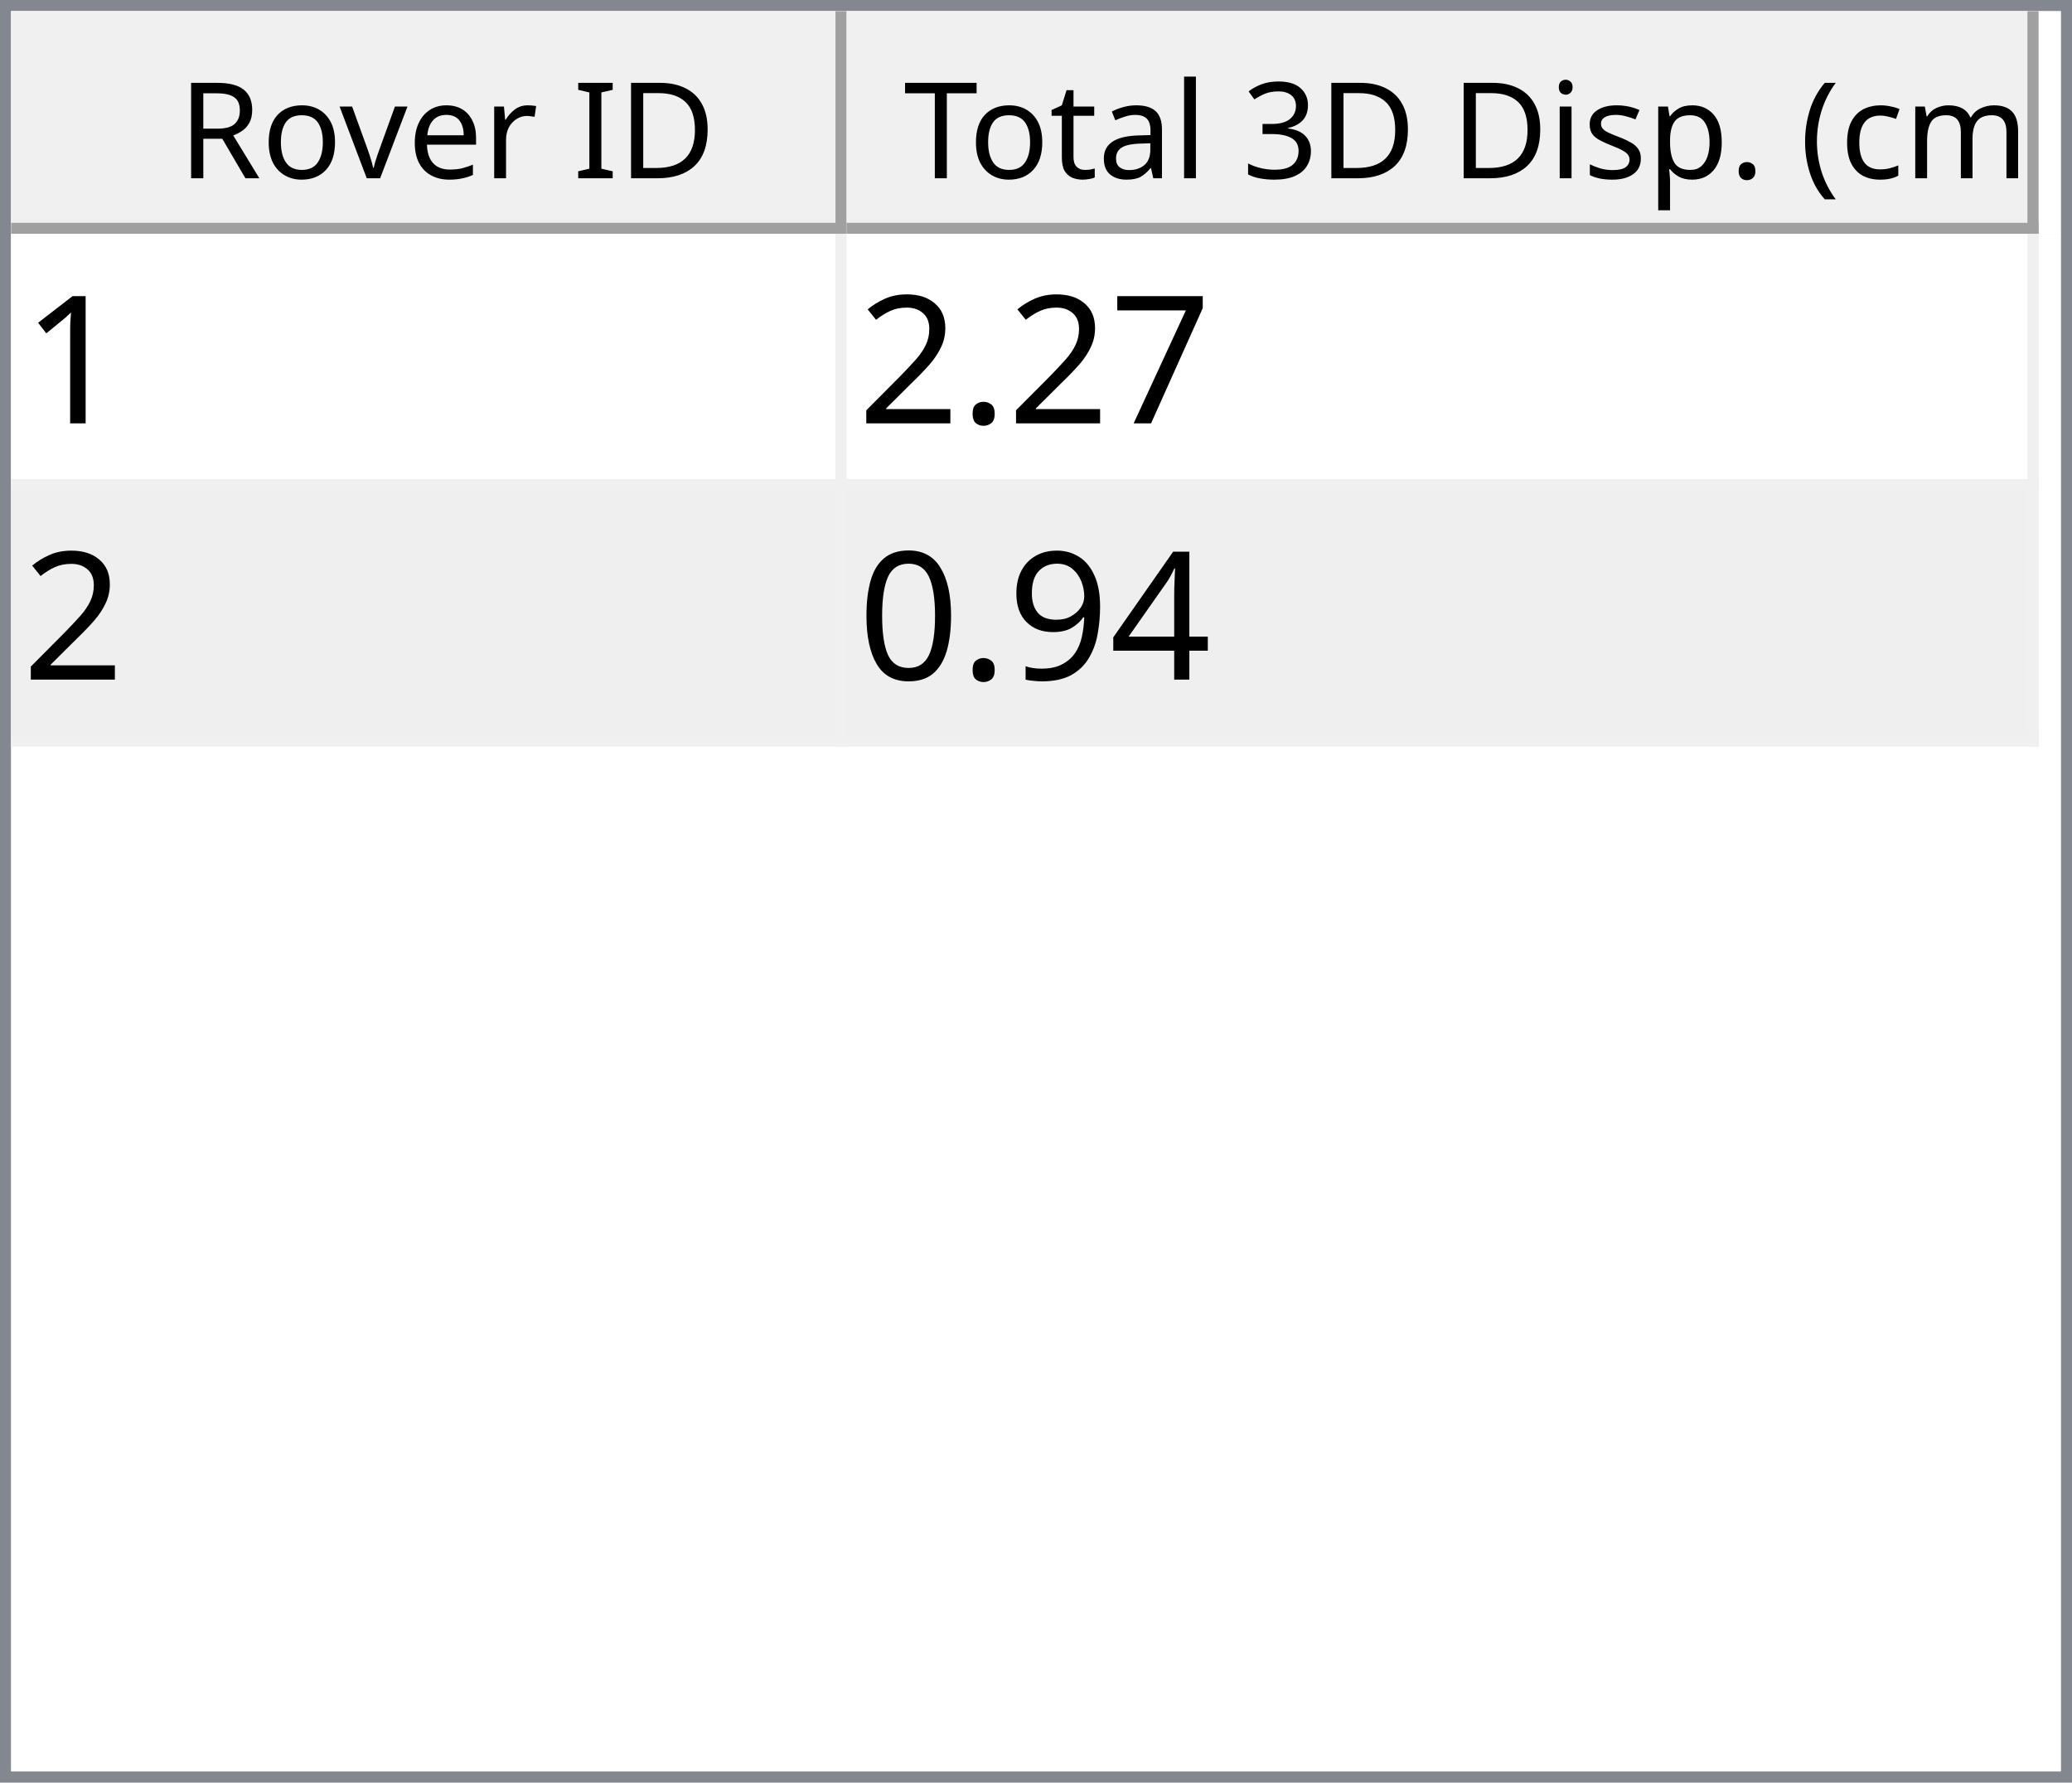
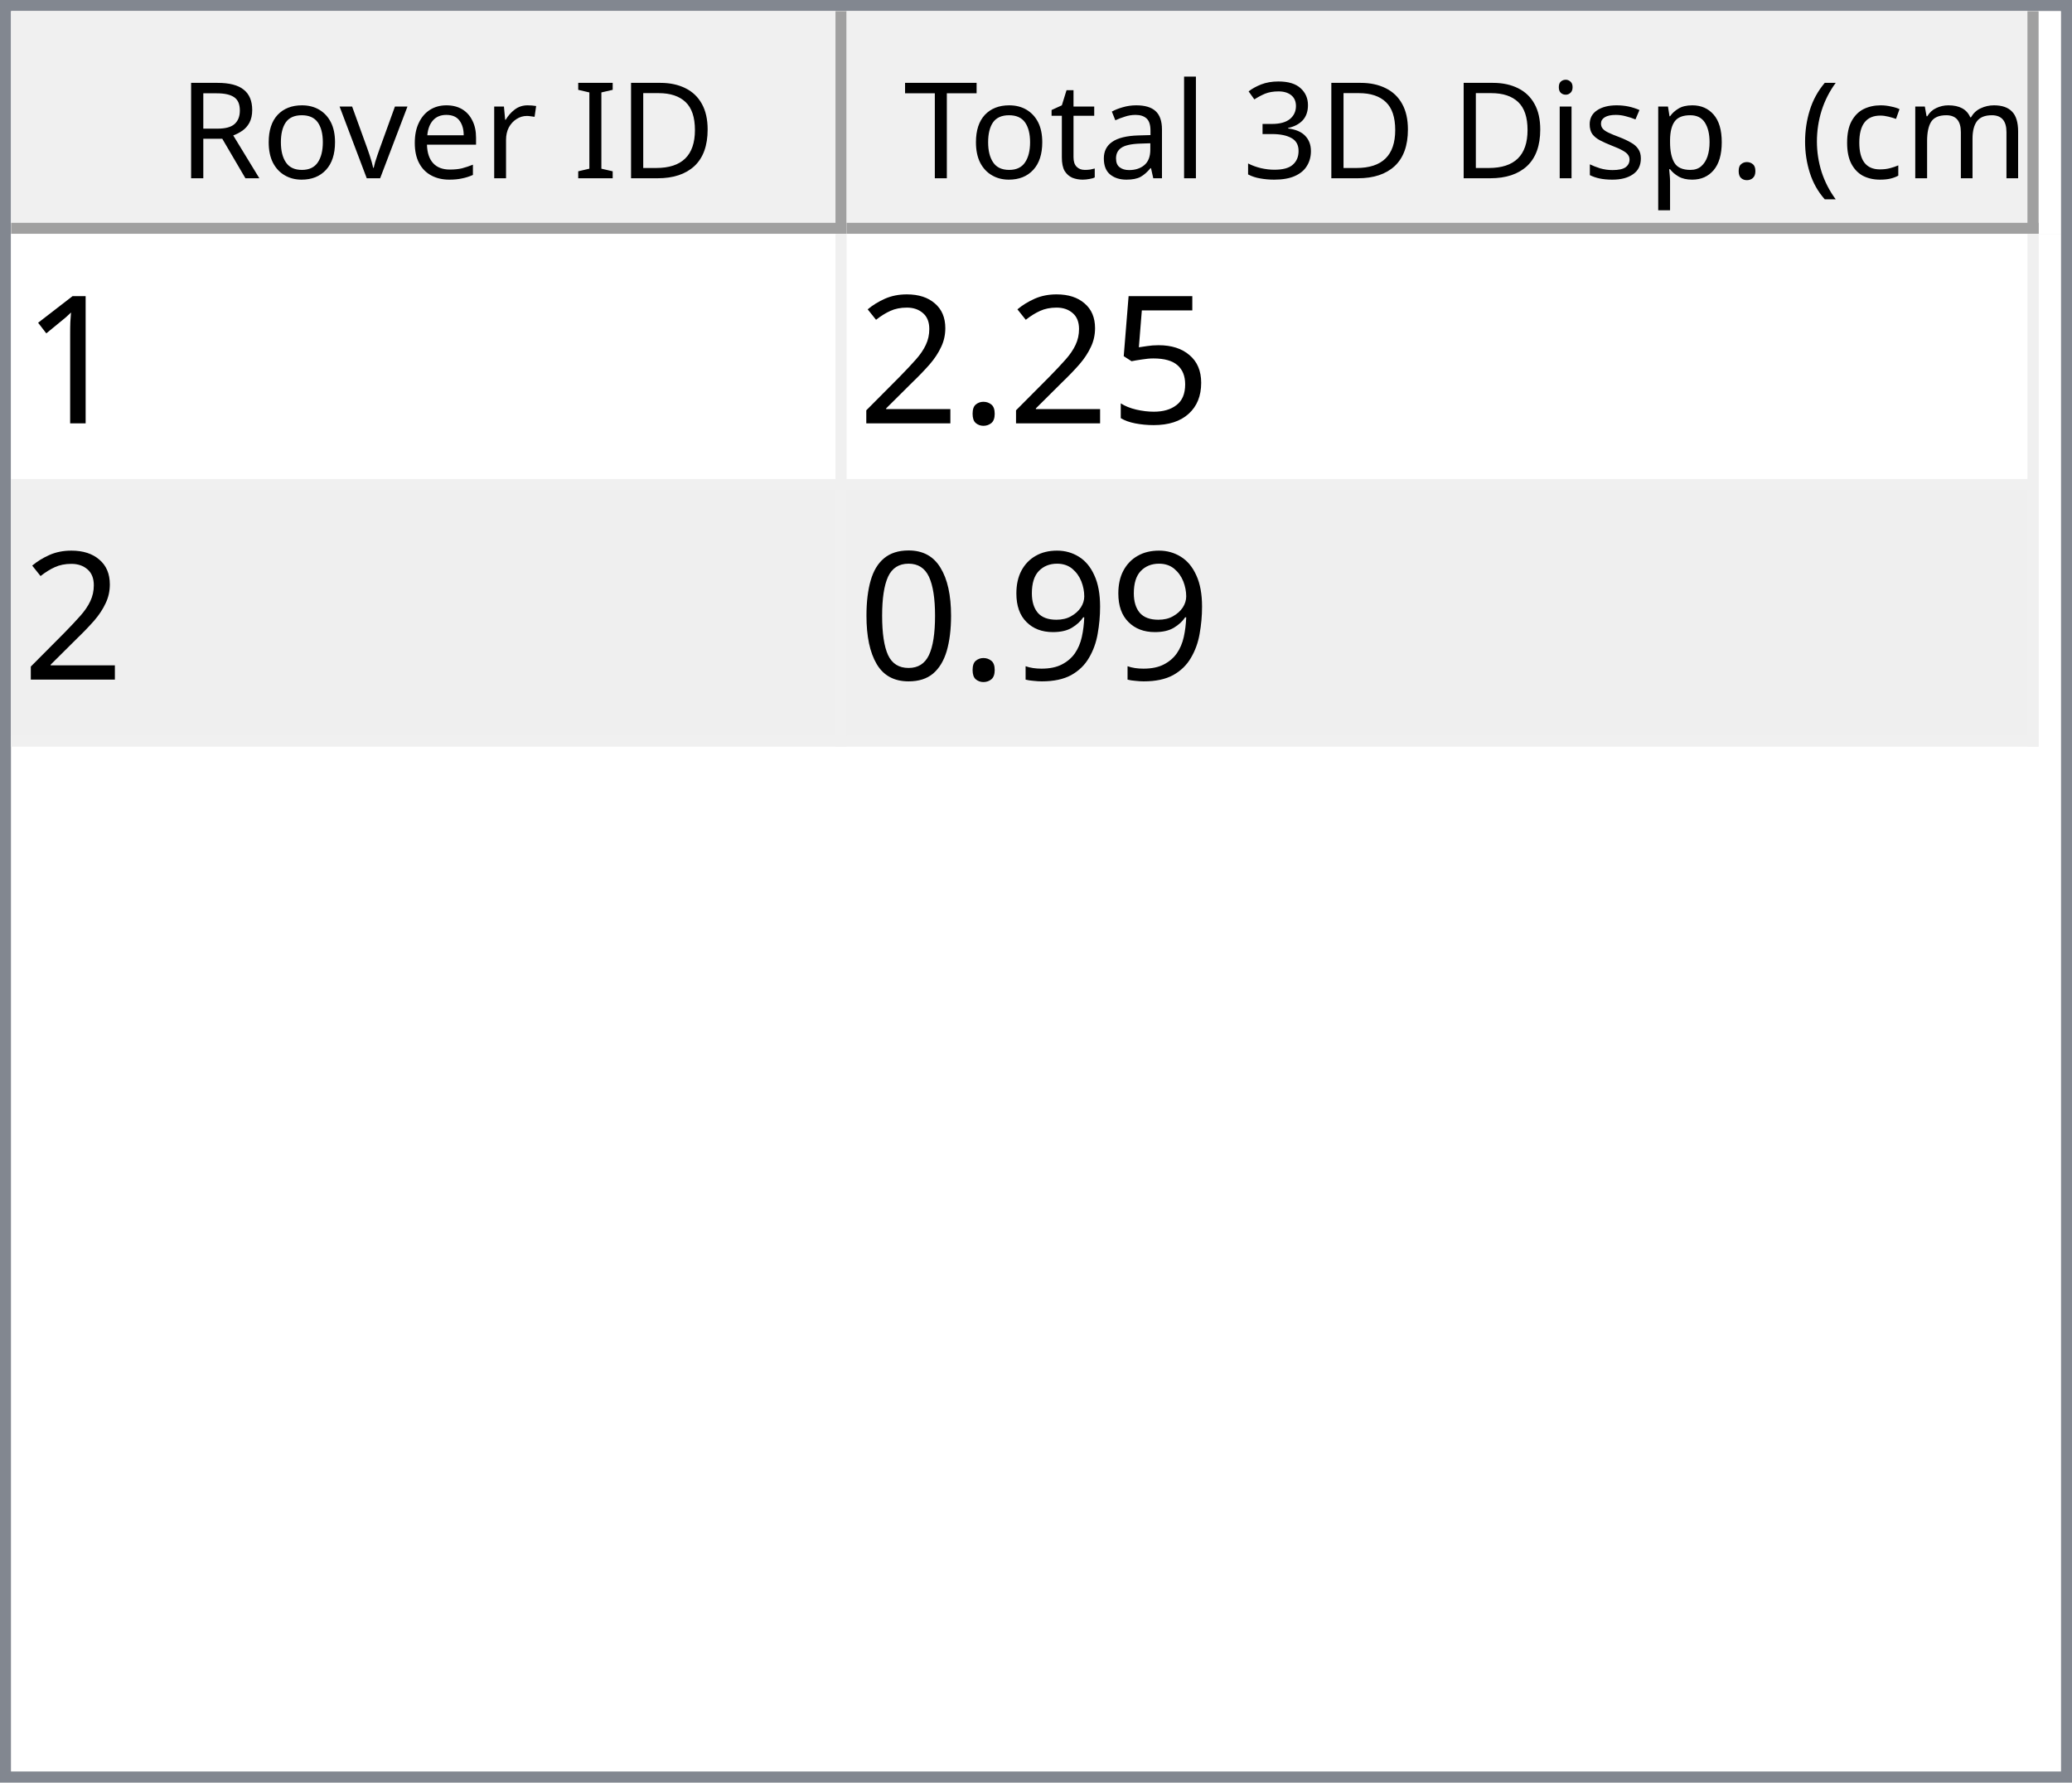
<svg xmlns="http://www.w3.org/2000/svg" style="fill-opacity:1; color-rendering:auto; color-interpolation:auto; text-rendering:auto; stroke:black; stroke-linecap:square; stroke-miterlimit:10; shape-rendering:auto; stroke-opacity:1; fill:black; stroke-dasharray:none; font-weight:normal; stroke-width:1; font-family:'Dialog'; font-style:normal; stroke-linejoin:miter; font-size:12px; stroke-dashoffset:0; image-rendering:auto;" width="186" height="160">
  <defs id="genericDefs" />
  <g>
    <defs id="defs1">
      <clipPath clipPathUnits="userSpaceOnUse" id="clipPath1">
        <path d="M0 0 L186 0 L186 160 L0 160 L0 0 Z" />
      </clipPath>
      <clipPath clipPathUnits="userSpaceOnUse" id="clipPath2">
        <path d="M0 0 L0 160 L186 160 L186 0 Z" />
      </clipPath>
      <clipPath clipPathUnits="userSpaceOnUse" id="clipPath3">
        <path d="M0 0 L0 20 L184 20 L184 0 Z" />
      </clipPath>
      <clipPath clipPathUnits="userSpaceOnUse" id="clipPath4">
        <path d="M0 0 L0 20 L75 20 L75 0 Z" />
      </clipPath>
      <clipPath clipPathUnits="userSpaceOnUse" id="clipPath5">
        <path d="M1 1 L1 19 L74 19 L74 1 Z" />
      </clipPath>
      <clipPath clipPathUnits="userSpaceOnUse" id="clipPath6">
        <path d="M0 0 L0 18 L73 18 L73 0 Z" />
      </clipPath>
      <clipPath clipPathUnits="userSpaceOnUse" id="clipPath7">
        <path d="M-0.5 -0.5 L-0.5 19.5 L74.5 19.5 L74.5 -0.5 Z" />
      </clipPath>
      <clipPath clipPathUnits="userSpaceOnUse" id="clipPath8">
        <path d="M0 0 L0 20 L107 20 L107 0 Z" />
      </clipPath>
      <clipPath clipPathUnits="userSpaceOnUse" id="clipPath9">
        <path d="M1 1 L1 19 L106 19 L106 1 Z" />
      </clipPath>
      <clipPath clipPathUnits="userSpaceOnUse" id="clipPath10">
        <path d="M0 0 L0 18 L105 18 L105 0 Z" />
      </clipPath>
      <clipPath clipPathUnits="userSpaceOnUse" id="clipPath11">
        <path d="M-0.5 -0.5 L-0.5 19.5 L106.5 19.5 L106.5 -0.5 Z" />
      </clipPath>
      <clipPath clipPathUnits="userSpaceOnUse" id="clipPath12">
        <path d="M0 0 L0 138 L184 138 L184 0 Z" />
      </clipPath>
      <clipPath clipPathUnits="userSpaceOnUse" id="clipPath13">
        <path d="M0 0 L0 46 L182 46 L182 0 Z" />
      </clipPath>
      <clipPath clipPathUnits="userSpaceOnUse" id="clipPath14">
        <path d="M-0.5 -0.5 L-0.5 45.5 L181.5 45.5 L181.5 -0.5 Z" />
      </clipPath>
      <clipPath clipPathUnits="userSpaceOnUse" id="clipPath15">
        <path d="M0 0 L0 22 L74 22 L74 0 Z" />
      </clipPath>
      <clipPath clipPathUnits="userSpaceOnUse" id="clipPath16">
        <path d="M0 0 L0 22 L106 22 L106 0 Z" />
      </clipPath>
      <font horiz-adv-x="64.551" id="font1">
        <font-face ascent="107.91" descent="25.098" units-per-em="100" style="font-style:normal; font-family:Segoe UI; font-weight:normal;" />
        <missing-glyph horiz-adv-x="64.551" d="M8.109 0 L8.109 68.266 L56.453 68.266 L56.453 0 L8.109 0 ZM15.328 7.234 L49.219 7.234 L49.219 61.031 L15.328 61.031 L15.328 7.234 Z" />
        <glyph unicode="D" horiz-adv-x="70.117" d="M9.188 0 L9.188 70.016 L28.516 70.016 Q65.531 70.016 65.531 35.891 Q65.531 19.672 55.25 9.836 Q44.969 0 27.734 0 L9.188 0 ZM17.391 62.594 L17.391 7.422 L27.828 7.422 Q41.609 7.422 49.273 14.797 Q56.938 22.172 56.938 35.688 Q56.938 62.594 28.328 62.594 L17.391 62.594 Z" />
        <glyph unicode="I" horiz-adv-x="26.611" d="M17.391 0 L9.188 0 L9.188 70.016 L17.391 70.016 L17.391 0 Z" />
        <glyph unicode=" " horiz-adv-x="27.393" d="" />
        <glyph unicode="r" horiz-adv-x="34.766" d="M34.188 41.891 Q32.078 43.5 28.125 43.5 Q23 43.5 19.555 38.672 Q16.109 33.844 16.109 25.484 L16.109 0 L8.109 0 L8.109 50 L16.109 50 L16.109 39.703 L16.312 39.703 Q18.016 44.969 21.531 47.922 Q25.047 50.875 29.391 50.875 Q32.516 50.875 34.188 50.203 L34.188 41.891 Z" />
        <glyph unicode="e" horiz-adv-x="52.295" d="M48.297 23 L12.984 23 Q13.188 14.656 17.484 10.109 Q21.781 5.562 29.297 5.562 Q37.75 5.562 44.828 11.141 L44.828 3.609 Q38.234 -1.172 27.391 -1.172 Q16.797 -1.172 10.742 5.641 Q4.688 12.453 4.688 24.812 Q4.688 36.469 11.305 43.82 Q17.922 51.172 27.734 51.172 Q37.547 51.172 42.922 44.828 Q48.297 38.484 48.297 27.203 L48.297 23 ZM40.094 29.781 Q40.047 36.719 36.75 40.578 Q33.453 44.438 27.594 44.438 Q21.922 44.438 17.969 40.383 Q14.016 36.328 13.094 29.781 L40.094 29.781 Z" />
        <glyph unicode="v" horiz-adv-x="47.9" d="M47.406 50 L27.484 0 L19.625 0 L0.688 50 L9.469 50 L22.172 13.672 Q23.578 9.672 23.922 6.688 L24.125 6.688 Q24.609 10.453 25.688 13.484 L38.969 50 L47.406 50 Z" />
        <glyph unicode="o" horiz-adv-x="58.594" d="M29 -1.172 Q17.922 -1.172 11.305 5.836 Q4.688 12.844 4.688 24.422 Q4.688 37.016 11.57 44.094 Q18.453 51.172 30.172 51.172 Q41.359 51.172 47.633 44.289 Q53.906 37.406 53.906 25.203 Q53.906 13.234 47.141 6.031 Q40.375 -1.172 29 -1.172 ZM29.594 44.438 Q21.875 44.438 17.383 39.188 Q12.891 33.938 12.891 24.703 Q12.891 15.828 17.43 10.695 Q21.969 5.562 29.594 5.562 Q37.359 5.562 41.531 10.594 Q45.703 15.625 45.703 24.906 Q45.703 34.281 41.531 39.359 Q37.359 44.438 29.594 44.438 Z" />
        <glyph unicode="R" horiz-adv-x="59.814" d="M59.375 0 L49.609 0 L37.891 19.625 Q36.281 22.359 34.766 24.289 Q33.25 26.219 31.664 27.438 Q30.078 28.656 28.25 29.219 Q26.422 29.781 24.125 29.781 L17.391 29.781 L17.391 0 L9.188 0 L9.188 70.016 L30.078 70.016 Q34.672 70.016 38.555 68.867 Q42.438 67.719 45.289 65.375 Q48.141 63.031 49.758 59.547 Q51.375 56.062 51.375 51.375 Q51.375 47.703 50.273 44.656 Q49.172 41.609 47.148 39.211 Q45.125 36.812 42.266 35.133 Q39.406 33.453 35.844 32.516 L35.844 32.328 Q37.594 31.547 38.891 30.547 Q40.188 29.547 41.359 28.18 Q42.531 26.812 43.68 25.078 Q44.828 23.344 46.234 21.047 L59.375 0 ZM17.391 62.594 L17.391 37.203 L28.516 37.203 Q31.594 37.203 34.203 38.133 Q36.812 39.062 38.719 40.797 Q40.625 42.531 41.703 45.047 Q42.781 47.562 42.781 50.688 Q42.781 56.297 39.141 59.445 Q35.5 62.594 28.609 62.594 L17.391 62.594 Z" />
        <glyph unicode=")" horiz-adv-x="30.176" d="M8.297 -15.922 L1.172 -15.922 Q16.406 2.344 16.406 26.812 Q16.406 51.469 1.078 70.016 L8.297 70.016 Q23.531 52.156 23.531 26.703 Q23.531 1.375 8.297 -15.922 Z" />
        <glyph unicode="m" horiz-adv-x="86.133" d="M79.109 0 L71.094 0 L71.094 28.719 Q71.094 37.016 68.531 40.727 Q65.969 44.438 59.906 44.438 Q54.781 44.438 51.195 39.75 Q47.609 35.062 47.609 28.516 L47.609 0 L39.594 0 L39.594 29.688 Q39.594 44.438 28.219 44.438 Q22.953 44.438 19.531 40.016 Q16.109 35.594 16.109 28.516 L16.109 0 L8.109 0 L8.109 50 L16.109 50 L16.109 42.094 L16.312 42.094 Q21.625 51.172 31.844 51.172 Q36.969 51.172 40.773 48.312 Q44.578 45.453 46 40.828 Q51.562 51.172 62.594 51.172 Q79.109 51.172 79.109 30.812 L79.109 0 Z" />
        <glyph unicode="c" horiz-adv-x="46.191" d="M42.188 2.297 Q36.422 -1.172 28.516 -1.172 Q17.828 -1.172 11.258 5.789 Q4.688 12.75 4.688 23.828 Q4.688 36.188 11.766 43.68 Q18.844 51.172 30.672 51.172 Q37.25 51.172 42.281 48.734 L42.281 40.531 Q36.719 44.438 30.375 44.438 Q22.703 44.438 17.797 38.945 Q12.891 33.453 12.891 24.516 Q12.891 15.719 17.508 10.641 Q22.125 5.562 29.891 5.562 Q36.422 5.562 42.188 9.906 L42.188 2.297 Z" />
        <glyph unicode="(" horiz-adv-x="30.176" d="M29.109 -15.922 L21.969 -15.922 Q6.844 1.375 6.844 26.703 Q6.844 52.156 21.969 70.016 L29.203 70.016 Q13.875 51.469 13.875 26.812 Q13.875 2.344 29.109 -15.922 Z" />
        <glyph unicode="." horiz-adv-x="21.68" d="M10.891 -1.078 Q8.641 -1.078 7.055 0.539 Q5.469 2.156 5.469 4.391 Q5.469 6.641 7.055 8.273 Q8.641 9.906 10.891 9.906 Q13.188 9.906 14.797 8.273 Q16.406 6.641 16.406 4.391 Q16.406 2.156 14.797 0.539 Q13.188 -1.078 10.891 -1.078 Z" />
        <glyph unicode="p" horiz-adv-x="58.789" d="M16.312 7.234 L16.109 7.234 L16.109 -23 L8.109 -23 L8.109 50 L16.109 50 L16.109 41.219 L16.312 41.219 Q22.219 51.172 33.594 51.172 Q43.266 51.172 48.688 44.461 Q54.109 37.75 54.109 26.469 Q54.109 13.922 48 6.375 Q41.891 -1.172 31.297 -1.172 Q21.578 -1.172 16.312 7.234 ZM16.109 27.391 L16.109 20.406 Q16.109 14.203 20.141 9.883 Q24.172 5.562 30.375 5.562 Q37.641 5.562 41.773 11.133 Q45.906 16.703 45.906 26.609 Q45.906 34.969 42.047 39.703 Q38.188 44.438 31.594 44.438 Q24.609 44.438 20.359 39.578 Q16.109 34.719 16.109 27.391 Z" />
        <glyph unicode="s" horiz-adv-x="42.432" d="M5.078 1.812 L5.078 10.406 Q11.625 5.562 19.484 5.562 Q30.031 5.562 30.031 12.594 Q30.031 14.594 29.125 15.992 Q28.219 17.391 26.68 18.461 Q25.141 19.531 23.07 20.383 Q21 21.234 18.609 22.172 Q15.281 23.484 12.766 24.828 Q10.25 26.172 8.57 27.859 Q6.891 29.547 6.031 31.695 Q5.172 33.844 5.172 36.719 Q5.172 40.234 6.789 42.945 Q8.406 45.656 11.086 47.484 Q13.766 49.312 17.211 50.242 Q20.656 51.172 24.312 51.172 Q30.812 51.172 35.938 48.922 L35.938 40.828 Q30.422 44.438 23.25 44.438 Q21 44.438 19.195 43.922 Q17.391 43.406 16.094 42.477 Q14.797 41.547 14.086 40.258 Q13.375 38.969 13.375 37.406 Q13.375 35.453 14.086 34.133 Q14.797 32.812 16.164 31.789 Q17.531 30.766 19.484 29.938 Q21.438 29.109 23.922 28.125 Q27.25 26.859 29.883 25.516 Q32.516 24.172 34.375 22.484 Q36.234 20.797 37.234 18.602 Q38.234 16.406 38.234 13.375 Q38.234 9.672 36.602 6.938 Q34.969 4.203 32.234 2.398 Q29.5 0.594 25.93 -0.289 Q22.359 -1.172 18.453 -1.172 Q10.75 -1.172 5.078 1.812 Z" />
        <glyph unicode="i" horiz-adv-x="24.219" d="M12.203 62.703 Q10.062 62.703 8.547 64.164 Q7.031 65.625 7.031 67.875 Q7.031 70.125 8.547 71.609 Q10.062 73.094 12.203 73.094 Q14.406 73.094 15.945 71.609 Q17.484 70.125 17.484 67.875 Q17.484 65.719 15.945 64.211 Q14.406 62.703 12.203 62.703 ZM16.109 0 L8.109 0 L8.109 50 L16.109 50 L16.109 0 Z" />
        <glyph unicode="3" horiz-adv-x="53.906" d="M46.531 19.828 Q46.531 15.094 44.75 11.211 Q42.969 7.328 39.719 4.57 Q36.469 1.812 31.93 0.297 Q27.391 -1.219 21.922 -1.219 Q11.922 -1.219 6 2.594 L6 11.188 Q13.094 5.609 22.219 5.609 Q25.875 5.609 28.828 6.539 Q31.781 7.469 33.906 9.227 Q36.031 10.984 37.18 13.477 Q38.328 15.969 38.328 19.094 Q38.328 32.812 18.797 32.812 L12.984 32.812 L12.984 39.594 L18.5 39.594 Q35.797 39.594 35.797 52.484 Q35.797 64.406 22.609 64.406 Q15.188 64.406 8.688 59.422 L8.688 67.188 Q15.375 71.188 24.609 71.188 Q29 71.188 32.57 69.969 Q36.141 68.75 38.68 66.555 Q41.219 64.359 42.609 61.281 Q44 58.203 44 54.5 Q44 40.672 30.031 36.719 L30.031 36.531 Q33.594 36.141 36.625 34.797 Q39.656 33.453 41.852 31.305 Q44.047 29.156 45.289 26.25 Q46.531 23.344 46.531 19.828 Z" />
        <glyph unicode="l" horiz-adv-x="24.219" d="M16.109 0 L8.109 0 L8.109 74.031 L16.109 74.031 L16.109 0 Z" />
        <glyph unicode="a" horiz-adv-x="50.879" d="M43.891 0 L35.891 0 L35.891 7.812 L35.688 7.812 Q30.469 -1.172 20.312 -1.172 Q12.844 -1.172 8.617 2.781 Q4.391 6.734 4.391 13.281 Q4.391 27.297 20.906 29.594 L35.891 31.688 Q35.891 44.438 25.594 44.438 Q16.547 44.438 9.281 38.281 L9.281 46.484 Q16.656 51.172 26.266 51.172 Q43.891 51.172 43.891 32.516 L43.891 0 ZM35.891 25.297 L23.828 23.641 Q18.266 22.859 15.43 20.875 Q12.594 18.891 12.594 13.875 Q12.594 10.203 15.211 7.883 Q17.828 5.562 22.172 5.562 Q28.125 5.562 32.008 9.742 Q35.891 13.922 35.891 20.312 L35.891 25.297 Z" />
        <glyph unicode="t" horiz-adv-x="33.887" d="M31.297 0.484 Q28.469 -1.078 23.828 -1.078 Q10.688 -1.078 10.688 13.578 L10.688 43.172 L2.094 43.172 L2.094 50 L10.688 50 L10.688 62.203 L18.703 64.797 L18.703 50 L31.297 50 L31.297 43.172 L18.703 43.172 L18.703 14.984 Q18.703 9.969 20.414 7.82 Q22.125 5.672 26.078 5.672 Q29.109 5.672 31.297 7.328 L31.297 0.484 Z" />
        <glyph unicode="T" horiz-adv-x="52.393" d="M50.594 62.594 L30.375 62.594 L30.375 0 L22.172 0 L22.172 62.594 L2 62.594 L2 70.016 L50.594 70.016 L50.594 62.594 Z" />
      </font>
      <font horiz-adv-x="75.0" id="font2">
        <font-face ascent="100.537" descent="21.973" units-per-em="100" style="font-style:normal; font-family:sans-serif; font-weight:normal;" />
        <missing-glyph horiz-adv-x="75.0" d="M12.5 0 L12.5 62.5 L62.5 62.5 L62.5 0 L12.5 0 ZM14.062 1.562 L60.938 1.562 L60.938 60.938 L14.062 60.938 L14.062 1.562 Z" />
        <glyph unicode="1" horiz-adv-x="55.615" d="M37.25 0 L28.469 0 L28.469 56 Q25.297 52.984 20.141 49.953 Q14.984 46.922 10.891 45.406 L10.891 53.906 Q18.266 57.375 23.781 62.305 Q29.297 67.234 31.594 71.875 L37.25 71.875 L37.25 0 Z" />
-         <glyph unicode="7" horiz-adv-x="55.615" d="M4.734 62.203 L4.734 70.656 L51.078 70.656 L51.078 63.812 Q44.234 56.547 37.523 44.484 Q30.812 32.422 27.156 19.672 Q24.516 10.688 23.781 0 L14.75 0 Q14.891 8.453 18.062 20.414 Q21.234 32.375 27.172 43.484 Q33.109 54.594 39.797 62.203 L4.734 62.203 Z" />
+         <glyph unicode="5" horiz-adv-x="55.615" d="M4.156 18.75 L13.375 19.531 Q14.406 12.797 18.141 9.398 Q21.875 6 27.156 6 Q33.5 6 37.891 10.789 Q42.281 15.578 42.281 23.484 Q42.281 31 38.062 35.352 Q33.844 39.703 27 39.703 Q22.75 39.703 19.336 37.773 Q15.922 35.844 13.969 32.766 L5.719 33.844 L12.641 70.609 L48.25 70.609 L48.25 62.203 L19.672 62.203 L15.828 42.969 Q22.266 47.469 29.344 47.469 Q38.719 47.469 45.164 40.969 Q51.609 34.469 51.609 24.266 Q51.609 14.547 45.953 7.469 Q39.062 -1.219 27.156 -1.219 Q17.391 -1.219 11.211 4.25 Q5.031 9.719 4.156 18.75 Z" />
        <glyph unicode="." horiz-adv-x="27.783" d="M9.078 0 L9.078 10.016 L19.094 10.016 L19.094 0 L9.078 0 Z" />
        <glyph unicode="2" horiz-adv-x="55.615" d="M50.344 8.453 L50.344 0 L3.031 0 Q2.938 3.172 4.047 6.109 Q5.859 10.938 9.836 15.625 Q13.812 20.312 21.344 26.469 Q33.016 36.031 37.117 41.625 Q41.219 47.219 41.219 52.203 Q41.219 57.422 37.477 61.008 Q33.734 64.594 27.734 64.594 Q21.391 64.594 17.578 60.789 Q13.766 56.984 13.719 50.25 L4.688 51.172 Q5.609 61.281 11.664 66.578 Q17.719 71.875 27.938 71.875 Q38.234 71.875 44.242 66.164 Q50.25 60.453 50.25 52 Q50.25 47.703 48.492 43.555 Q46.734 39.406 42.656 34.812 Q38.578 30.219 29.109 22.219 Q21.188 15.578 18.945 13.211 Q16.703 10.844 15.234 8.453 L50.344 8.453 Z" />
-         <glyph unicode="4" horiz-adv-x="55.615" d="M32.328 0 L32.328 17.141 L1.266 17.141 L1.266 25.203 L33.938 71.578 L41.109 71.578 L41.109 25.203 L50.781 25.203 L50.781 17.141 L41.109 17.141 L41.109 0 L32.328 0 ZM32.328 25.203 L32.328 57.469 L9.906 25.203 L32.328 25.203 Z" />
        <glyph unicode="9" horiz-adv-x="55.615" d="M5.469 16.547 L13.922 17.328 Q14.984 11.375 18.016 8.688 Q21.047 6 25.781 6 Q29.828 6 32.883 7.859 Q35.938 9.719 37.891 12.82 Q39.844 15.922 41.164 21.195 Q42.484 26.469 42.484 31.938 Q42.484 32.516 42.438 33.688 Q39.797 29.5 35.234 26.883 Q30.672 24.266 25.344 24.266 Q16.453 24.266 10.305 30.711 Q4.156 37.156 4.156 47.703 Q4.156 58.594 10.578 65.234 Q17 71.875 26.656 71.875 Q33.641 71.875 39.43 68.117 Q45.219 64.359 48.219 57.398 Q51.219 50.438 51.219 37.25 Q51.219 23.531 48.242 15.406 Q45.266 7.281 39.383 3.031 Q33.5 -1.219 25.594 -1.219 Q17.188 -1.219 11.867 3.445 Q6.547 8.109 5.469 16.547 ZM41.453 48.141 Q41.453 55.719 37.43 60.156 Q33.406 64.594 27.734 64.594 Q21.875 64.594 17.531 59.812 Q13.188 55.031 13.188 47.406 Q13.188 40.578 17.312 36.305 Q21.438 32.031 27.484 32.031 Q33.594 32.031 37.523 36.305 Q41.453 40.578 41.453 48.141 Z" />
        <glyph unicode="0" horiz-adv-x="55.615" d="M4.156 35.297 Q4.156 48 6.766 55.742 Q9.375 63.484 14.523 67.68 Q19.672 71.875 27.484 71.875 Q33.25 71.875 37.594 69.555 Q41.938 67.234 44.773 62.867 Q47.609 58.5 49.219 52.227 Q50.828 45.953 50.828 35.297 Q50.828 22.703 48.242 14.969 Q45.656 7.234 40.508 3.008 Q35.359 -1.219 27.484 -1.219 Q17.141 -1.219 11.234 6.203 Q4.156 15.141 4.156 35.297 ZM13.188 35.297 Q13.188 17.672 17.312 11.836 Q21.438 6 27.484 6 Q33.547 6 37.672 11.859 Q41.797 17.719 41.797 35.297 Q41.797 52.984 37.672 58.789 Q33.547 64.594 27.391 64.594 Q21.344 64.594 17.719 59.469 Q13.188 52.938 13.188 35.297 Z" />
      </font>
    </defs>
    <g style="fill:white; stroke:white;">
      <rect x="0" y="0" width="186" style="clip-path:url(#clipPath1); stroke:none;" height="160" />
    </g>
    <g style="fill:white; text-rendering:optimizeSpeed; color-rendering:optimizeSpeed; image-rendering:optimizeSpeed; shape-rendering:crispEdges; stroke:white; color-interpolation:sRGB;">
      <rect x="0" width="186" height="160" y="0" style="stroke:none;" />
      <path style="stroke:none;" d="M0 160 L186 160 L186 0 L0 0 Z" />
    </g>
    <g style="fill:rgb(240,240,240); font-family:'Segoe UI'; stroke:rgb(240,240,240);">
      <rect x="0" y="0" width="186" style="clip-path:url(#clipPath2); stroke:none;" height="160" />
    </g>
    <g style="fill:rgb(130,135,144); font-family:'Segoe UI'; stroke:rgb(130,135,144);">
      <path d="M0 0 L186 0 L186 160 L0 160 L0 0 ZM1 1 L185 1 L185 159 L1 159 L1 1 Z" style="fill-rule:evenodd; clip-path:url(#clipPath2); stroke:none;" />
    </g>
    <g style="fill:white; font-family:'Segoe UI'; stroke:white;" transform="translate(1,1)">
      <rect x="0" y="0" width="184" style="clip-path:url(#clipPath3); stroke:none;" height="20" />
    </g>
    <g style="fill:rgb(240,240,240); font-family:'Segoe UI'; stroke:rgb(240,240,240);" transform="translate(1,1)">
      <rect x="0" y="0" width="75" style="clip-path:url(#clipPath4); stroke:none;" height="20" />
    </g>
    <g style="font-family:'Segoe UI';" transform="translate(2,2)">
      <text x="14" xml:space="preserve" y="14" style="clip-path:url(#clipPath6); stroke:none;">Rover ID</text>
    </g>
    <g style="fill:rgb(160,160,160); font-family:'Segoe UI'; stroke:rgb(160,160,160); stroke-linejoin:bevel;" transform="translate(1.5,1.5)">
      <line x1="74" x2="74" y1="0" style="fill:none; clip-path:url(#clipPath7);" y2="19" />
    </g>
    <g style="fill:rgb(160,160,160); font-family:'Segoe UI'; stroke:rgb(160,160,160); stroke-linejoin:bevel;" transform="matrix(1,0,0,1,1,1) translate(0.5,0.5)">
      <line x1="0" x2="74" y1="19" style="fill:none; clip-path:url(#clipPath7);" y2="19" />
    </g>
    <g style="fill:rgb(240,240,240); font-family:'Segoe UI'; stroke:rgb(240,240,240);" transform="translate(76,1)">
      <rect x="0" y="0" width="107" style="clip-path:url(#clipPath8); stroke:none;" height="20" />
    </g>
    <g style="font-family:'Segoe UI';" transform="translate(77,2)">
      <text x="1" xml:space="preserve" y="14" style="clip-path:url(#clipPath10); stroke:none;"> Total 3D Disp. (cm)</text>
    </g>
    <g style="fill:rgb(160,160,160); font-family:'Segoe UI'; stroke:rgb(160,160,160); stroke-linejoin:bevel;" transform="translate(76.5,1.5)">
      <line x1="106" x2="106" y1="0" style="fill:none; clip-path:url(#clipPath11);" y2="19" />
    </g>
    <g style="fill:rgb(160,160,160); font-family:'Segoe UI'; stroke:rgb(160,160,160); stroke-linejoin:bevel;" transform="matrix(1,0,0,1,76,1) translate(0.5,0.5)">
      <line x1="0" x2="106" y1="19" style="fill:none; clip-path:url(#clipPath11);" y2="19" />
    </g>
    <g style="fill:white; font-family:'Segoe UI'; stroke:white;" transform="translate(1,21)">
      <rect x="0" y="0" width="184" style="clip-path:url(#clipPath12); stroke:none;" height="138" />
    </g>
    <g style="fill:rgb(240,240,240); font-size:16px; font-family:sans-serif; stroke:rgb(240,240,240);" transform="translate(1,21)">
      <rect x="0" y="0" width="182" style="clip-path:url(#clipPath13); stroke:none;" height="46" />
      <line transform="translate(0.5,0.5)" x1="0" x2="181" y1="22" style="clip-path:url(#clipPath14); fill:none; stroke-linejoin:bevel;" y2="22" />
    </g>
    <g transform="matrix(1,0,0,1,1,21) translate(0.5,0.5)" style="fill:rgb(240,240,240); font-size:16px; font-family:sans-serif; stroke:rgb(240,240,240); stroke-linejoin:bevel;">
      <line x1="0" x2="181" y1="45" style="fill:none; clip-path:url(#clipPath14);" y2="45" />
    </g>
    <g transform="matrix(1,0,0,1,1,21) translate(0.5,0.5)" style="fill:rgb(240,240,240); font-size:16px; font-family:sans-serif; stroke:rgb(240,240,240); stroke-linejoin:bevel;">
      <line x1="74" x2="74" y1="0" style="fill:none; clip-path:url(#clipPath14);" y2="45" />
    </g>
    <g transform="matrix(1,0,0,1,1,21) translate(0.5,0.5)" style="fill:rgb(240,240,240); font-size:16px; font-family:sans-serif; stroke:rgb(240,240,240); stroke-linejoin:bevel;">
      <line x1="181" x2="181" y1="0" style="fill:none; clip-path:url(#clipPath14);" y2="45" />
    </g>
    <g style="fill:white; font-size:16px; font-family:sans-serif; stroke:white;" transform="matrix(1,0,0,1,1,21)">
      <rect x="0" y="0" width="74" style="clip-path:url(#clipPath15); stroke:none;" height="22" />
      <text x="1" y="17" style="fill:black; clip-path:url(#clipPath15); stroke:none;" xml:space="preserve">1</text>
    </g>
    <g style="fill:white; font-size:16px; font-family:sans-serif; stroke:white;" transform="matrix(1,0,0,1,1,21) translate(75,0)">
      <rect x="0" y="0" width="106" style="clip-path:url(#clipPath16); stroke:none;" height="22" />
-       <text x="1" y="17" style="fill:black; clip-path:url(#clipPath16); stroke:none;" xml:space="preserve">2.27</text>
+       <text x="1" y="17" style="fill:black; clip-path:url(#clipPath16); stroke:none;" xml:space="preserve">2.25</text>
    </g>
    <g style="fill:rgb(239,239,239); font-size:16px; font-family:sans-serif; stroke:rgb(239,239,239);" transform="matrix(1,0,0,1,1,21) translate(0,23)">
      <rect x="0" y="0" width="74" style="clip-path:url(#clipPath15); stroke:none;" height="22" />
      <text x="1" y="17" style="fill:black; clip-path:url(#clipPath15); stroke:none;" xml:space="preserve">2</text>
    </g>
    <g style="fill:rgb(239,239,239); font-size:16px; font-family:sans-serif; stroke:rgb(239,239,239);" transform="matrix(1,0,0,1,1,21) translate(75,23)">
      <rect x="0" y="0" width="106" style="clip-path:url(#clipPath16); stroke:none;" height="22" />
-       <text x="1" y="17" style="fill:black; clip-path:url(#clipPath16); stroke:none;" xml:space="preserve">0.94</text>
+       <text x="1" y="17" style="fill:black; clip-path:url(#clipPath16); stroke:none;" xml:space="preserve">0.99</text>
    </g>
  </g>
</svg>
